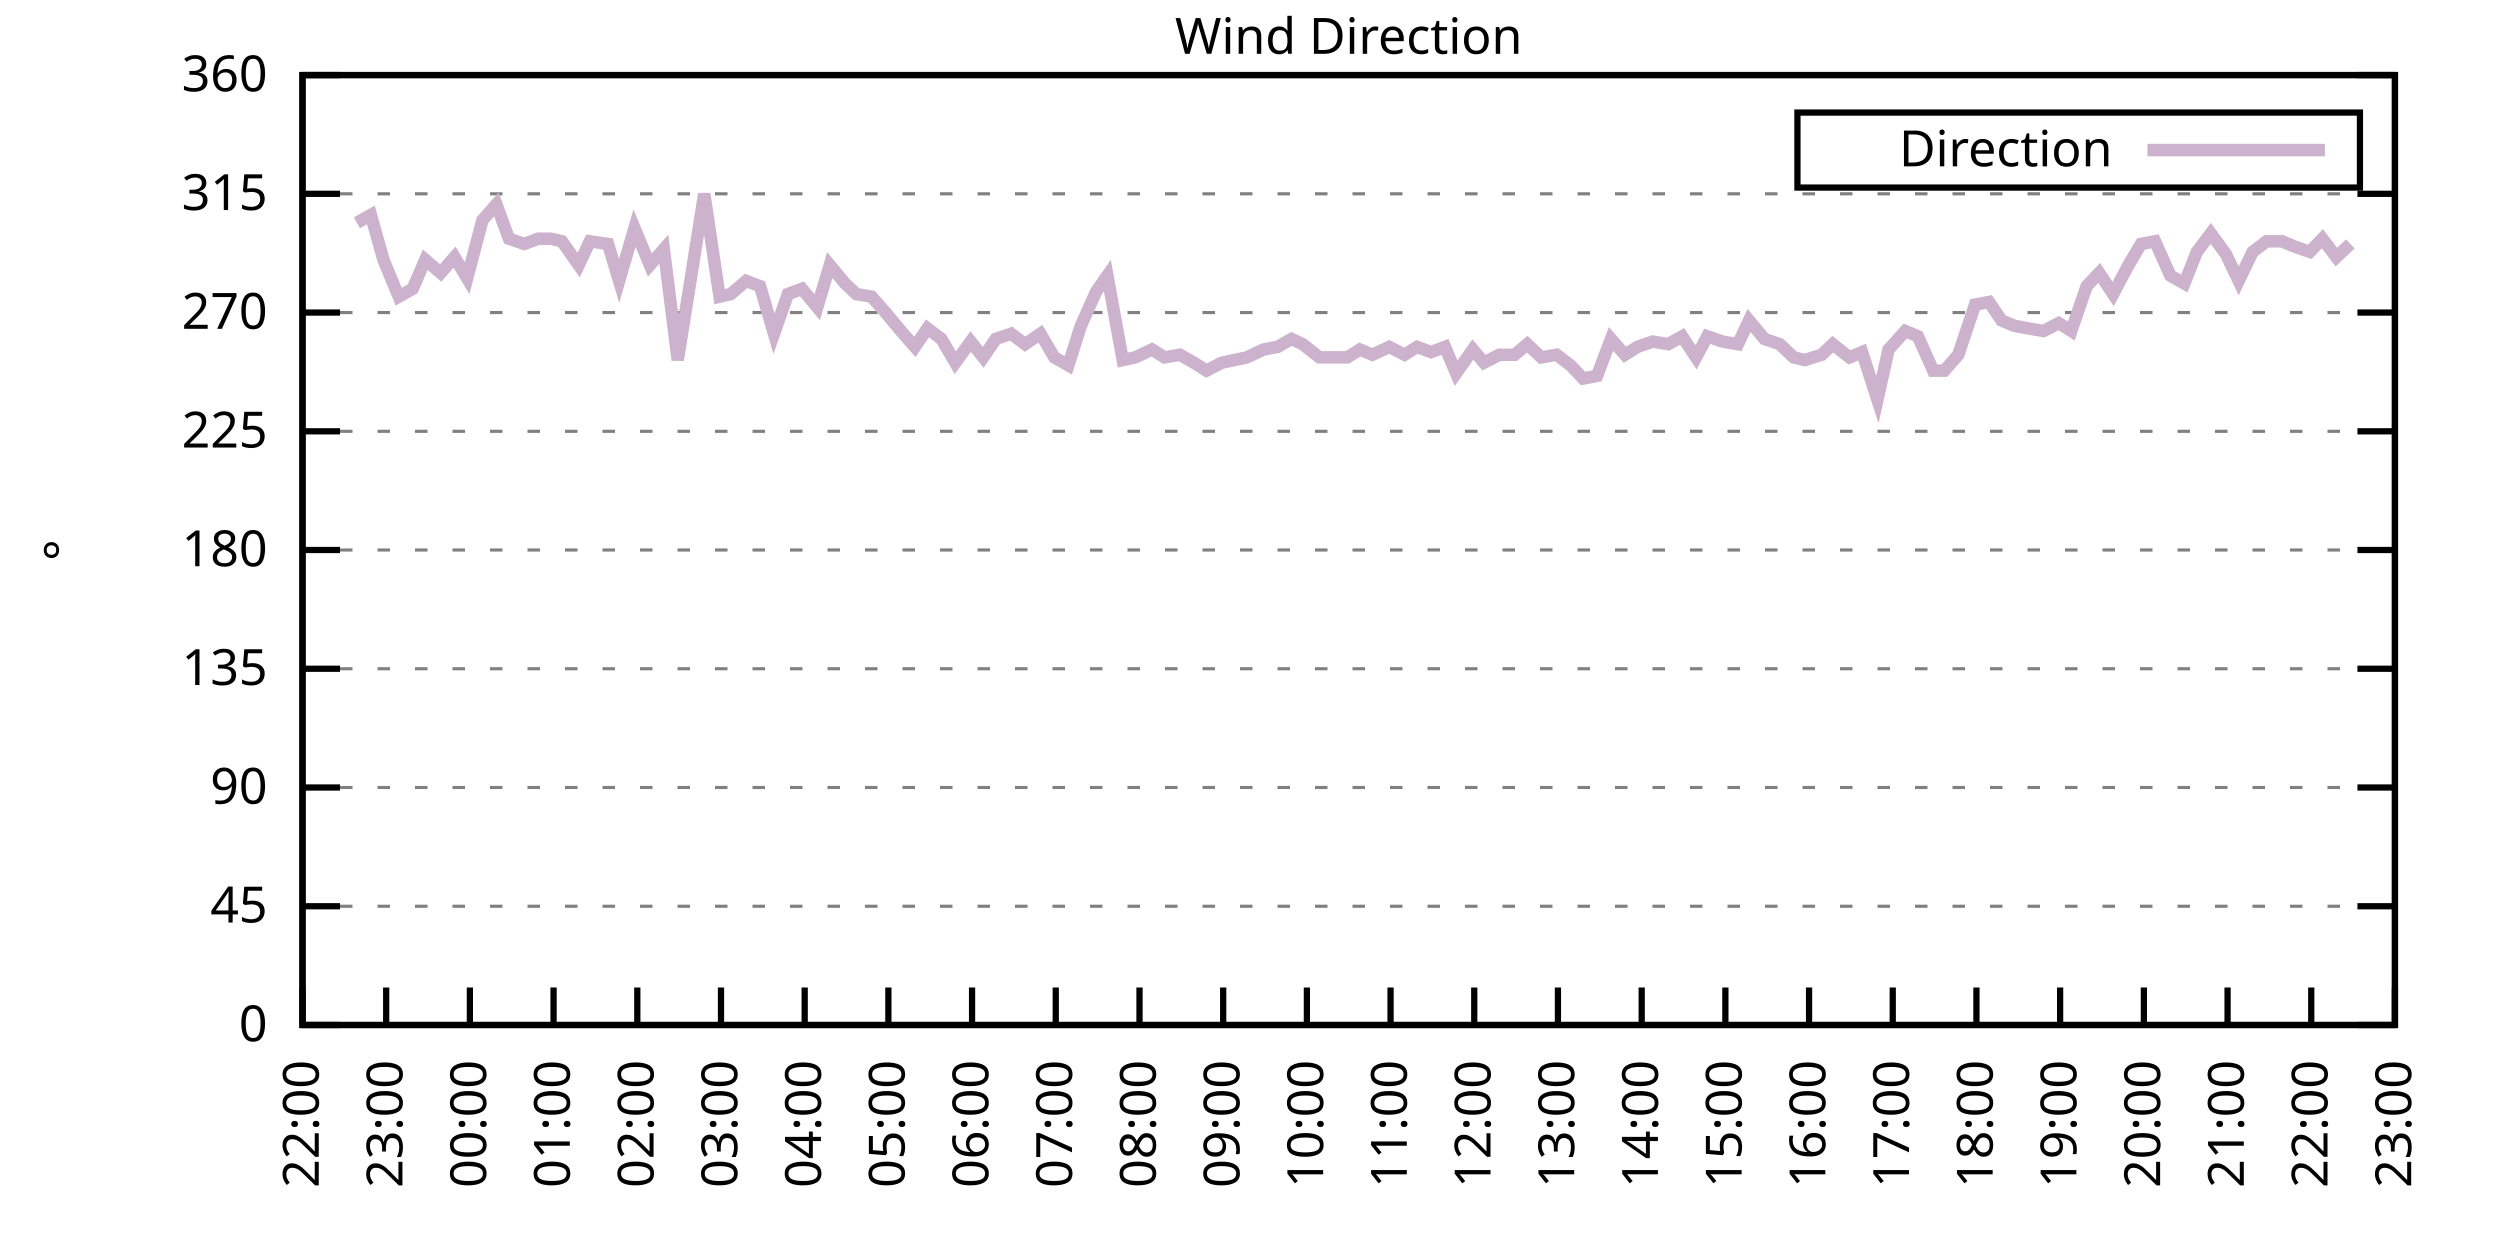
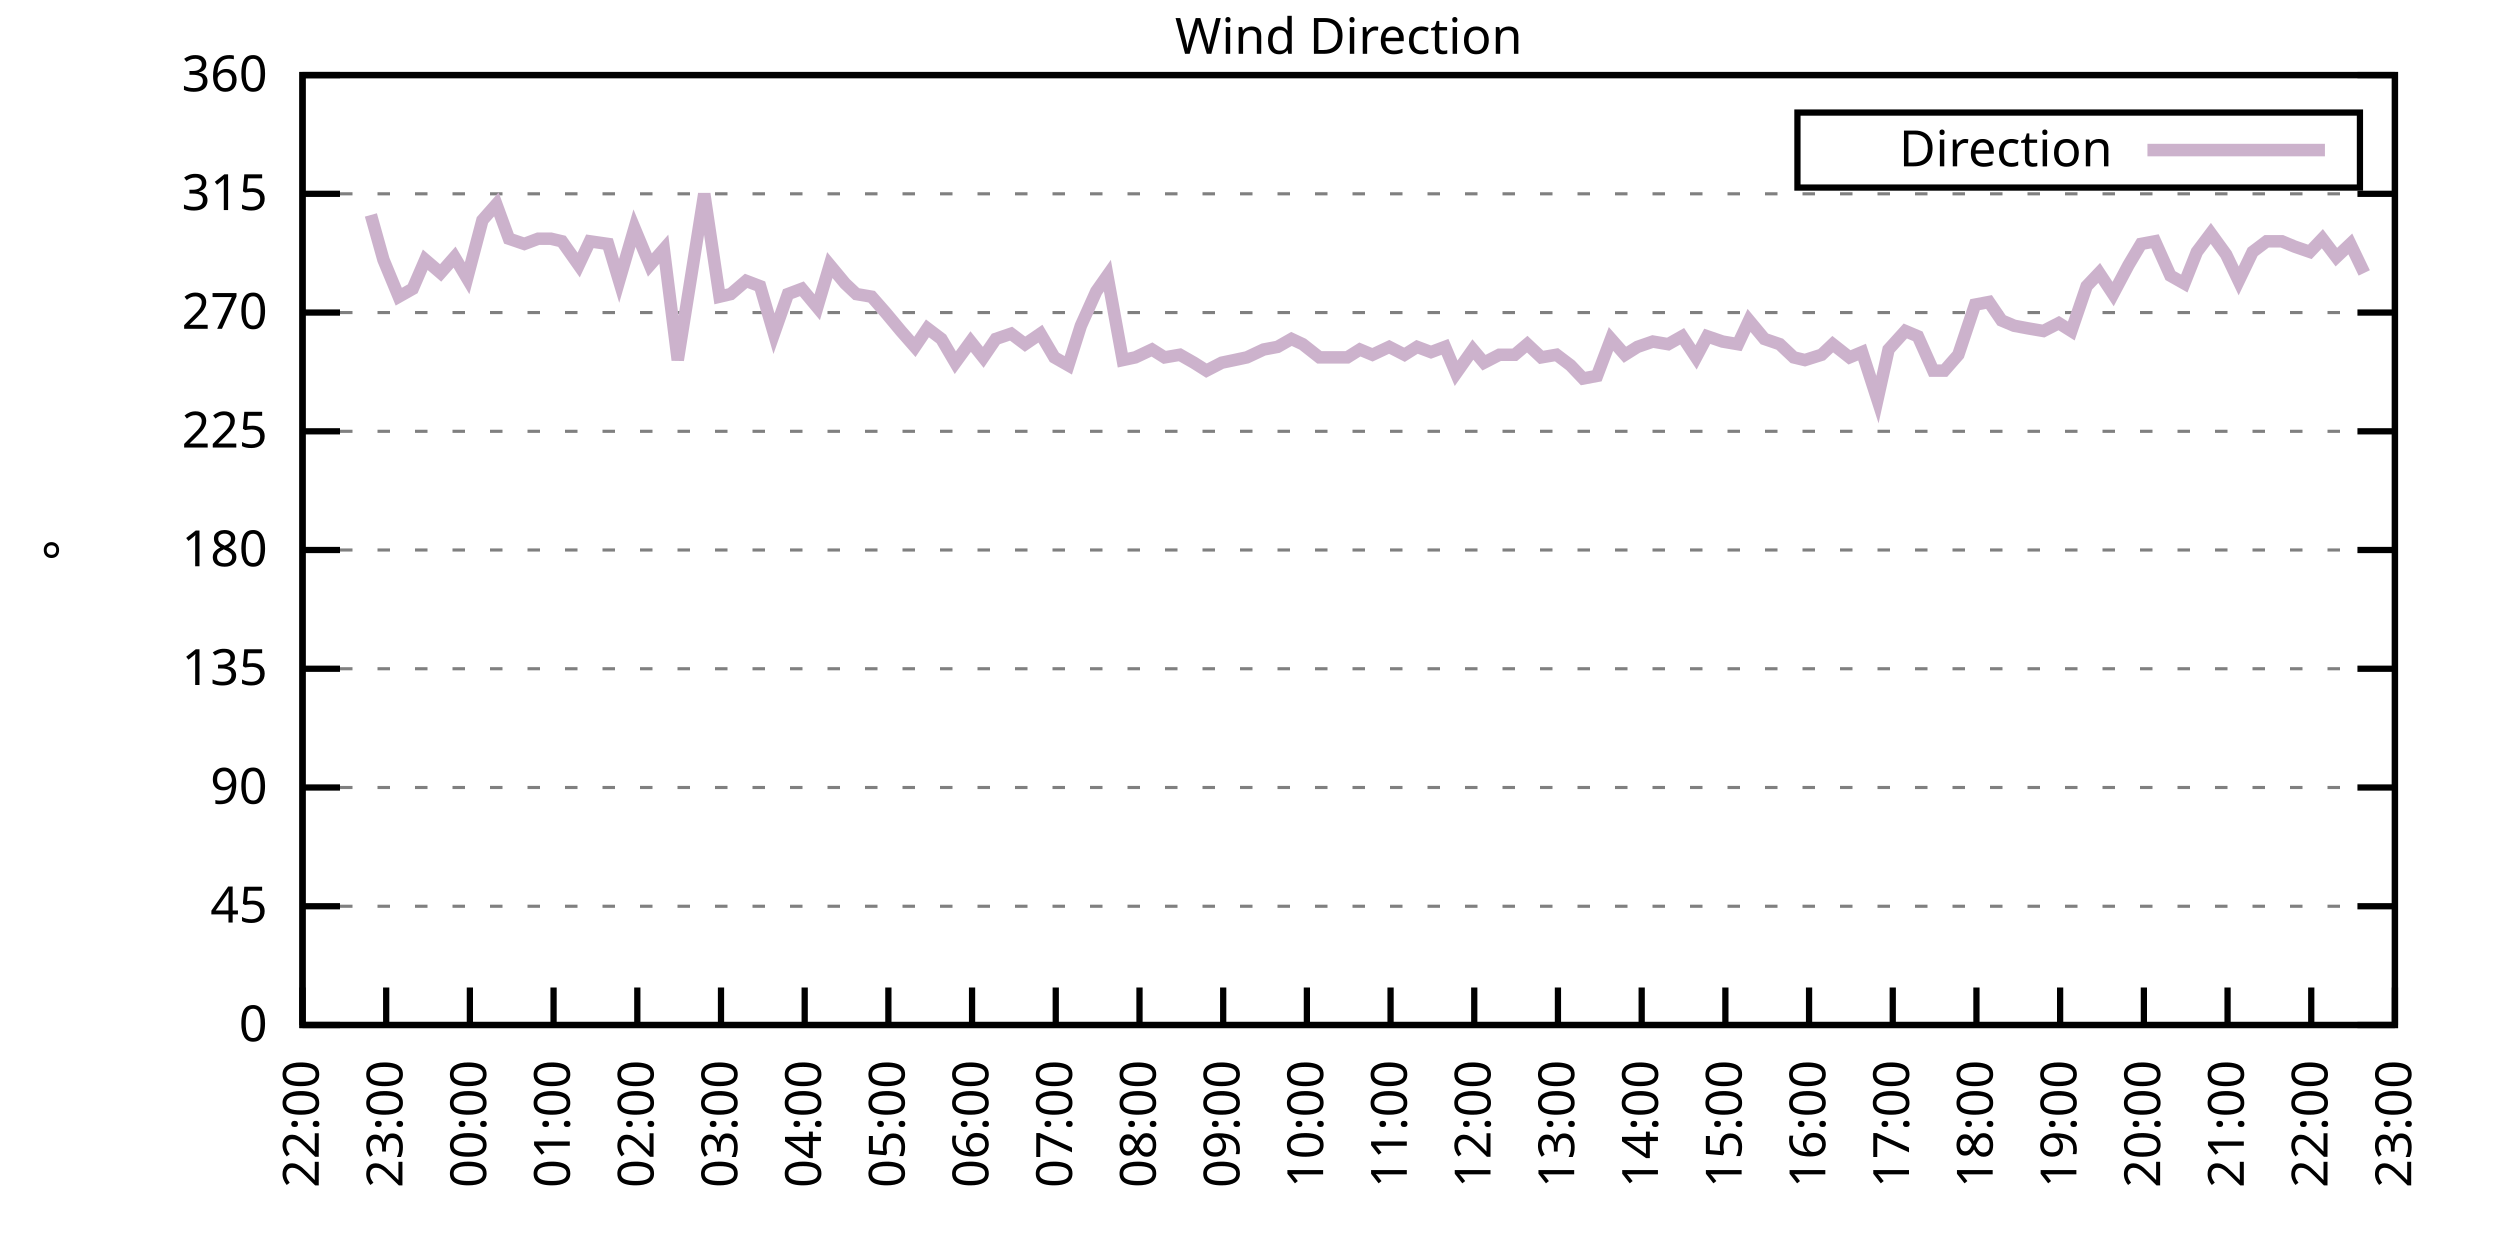
<svg xmlns="http://www.w3.org/2000/svg" xmlns:xlink="http://www.w3.org/1999/xlink" width="400" height="200" viewBox="0 0 400 200">
  <g id="gnuplot_canvas">
    <rect x="0" y="0" width="400" height="200" fill="none" />
    <defs>
      <circle id="gpDot" r="0.5" stroke-width="0.5" stroke="currentColor" />
      <path id="gpPt0" stroke-width="0.333" stroke="currentColor" d="M-1,0 h2 M0,-1 v2" />
      <path id="gpPt1" stroke-width="0.333" stroke="currentColor" d="M-1,-1 L1,1 M1,-1 L-1,1" />
      <path id="gpPt2" stroke-width="0.333" stroke="currentColor" d="M-1,0 L1,0 M0,-1 L0,1 M-1,-1 L1,1 M-1,1 L1,-1" />
      <rect id="gpPt3" stroke-width="0.333" stroke="currentColor" x="-1" y="-1" width="2" height="2" />
      <rect id="gpPt4" stroke-width="0.333" stroke="currentColor" fill="currentColor" x="-1" y="-1" width="2" height="2" />
      <circle id="gpPt5" stroke-width="0.333" stroke="currentColor" cx="0" cy="0" r="1" />
      <use xlink:href="#gpPt5" id="gpPt6" fill="currentColor" stroke="none" />
      <path id="gpPt7" stroke-width="0.333" stroke="currentColor" d="M0,-1.33 L-1.33,0.67 L1.33,0.67 z" />
      <use xlink:href="#gpPt7" id="gpPt8" fill="currentColor" stroke="none" />
      <use xlink:href="#gpPt7" id="gpPt9" stroke="currentColor" transform="rotate(180)" />
      <use xlink:href="#gpPt9" id="gpPt10" fill="currentColor" stroke="none" />
      <use xlink:href="#gpPt3" id="gpPt11" stroke="currentColor" transform="rotate(45)" />
      <use xlink:href="#gpPt11" id="gpPt12" fill="currentColor" stroke="none" />
      <path id="gpPt13" stroke-width="0.333" stroke="currentColor" d="M0,1.330 L1.265,0.411 L0.782,-1.067 L-0.782,-1.076 L-1.265,0.411 z" />
      <use xlink:href="#gpPt13" id="gpPt14" fill="currentColor" stroke="none" />
      <filter id="textbox" filterUnits="objectBoundingBox" x="0" y="0" height="1" width="1">
        <feFlood flood-color="white" flood-opacity="1" result="bgnd" />
        <feComposite in="SourceGraphic" in2="bgnd" operator="atop" />
      </filter>
      <filter id="greybox" filterUnits="objectBoundingBox" x="0" y="0" height="1" width="1">
        <feFlood flood-color="lightgrey" flood-opacity="1" result="grey" />
        <feComposite in="SourceGraphic" in2="grey" operator="atop" />
      </filter>
    </defs>
    <g fill="none" color="white" stroke="currentColor" stroke-width="1.00" stroke-linecap="butt" stroke-linejoin="miter">
</g>
    <g fill="none" color="black" stroke="currentColor" stroke-width="1.00" stroke-linecap="butt" stroke-linejoin="miter">
      <g stroke="none" shape-rendering="crispEdges">
        <polygon fill="rgb(255, 255, 255)" points="48.40,164.00 383.18,164.00 383.18,12.02 48.40,12.02 " />
      </g>
    </g>
    <g fill="none" color="black" stroke="currentColor" stroke-width="1.00" stroke-linecap="butt" stroke-linejoin="miter">
</g>
    <g fill="none" color="black" stroke="black" stroke-width="0.50" stroke-linecap="butt" stroke-linejoin="miter">
</g>
    <g fill="none" color="gray" stroke="currentColor" stroke-width="0.50" stroke-linecap="butt" stroke-linejoin="miter">
      <path stroke="gray" stroke-dasharray="2,4" class="gridline" d="M48.40,164.00 L383.19,164.00  " />
    </g>
    <g fill="none" color="gray" stroke="gray" stroke-width="1.00" stroke-linecap="butt" stroke-linejoin="miter">
</g>
    <g fill="none" color="black" stroke="currentColor" stroke-width="1.00" stroke-linecap="butt" stroke-linejoin="miter">
      <path stroke="black" d="M48.40,164.00 L54.40,164.00 M383.19,164.00 L377.19,164.00  " />
      <g transform="translate(42.80,166.60)" stroke="none" fill="black" font-family="Sans" font-size="8.00" text-anchor="end">
        <text>
          <tspan font-family="Sans"> 0</tspan>
        </text>
      </g>
    </g>
    <g fill="none" color="black" stroke="currentColor" stroke-width="1.00" stroke-linecap="butt" stroke-linejoin="miter">
</g>
    <g fill="none" color="black" stroke="black" stroke-width="0.50" stroke-linecap="butt" stroke-linejoin="miter">
</g>
    <g fill="none" color="gray" stroke="currentColor" stroke-width="0.50" stroke-linecap="butt" stroke-linejoin="miter">
      <path stroke="gray" stroke-dasharray="2,4" class="gridline" d="M48.40,145.00 L383.19,145.00  " />
    </g>
    <g fill="none" color="gray" stroke="gray" stroke-width="1.00" stroke-linecap="butt" stroke-linejoin="miter">
</g>
    <g fill="none" color="black" stroke="currentColor" stroke-width="1.00" stroke-linecap="butt" stroke-linejoin="miter">
      <path stroke="black" d="M48.40,145.00 L54.40,145.00 M383.19,145.00 L377.19,145.00  " />
      <g transform="translate(42.80,147.60)" stroke="none" fill="black" font-family="Sans" font-size="8.00" text-anchor="end">
        <text>
          <tspan font-family="Sans"> 45</tspan>
        </text>
      </g>
    </g>
    <g fill="none" color="black" stroke="currentColor" stroke-width="1.00" stroke-linecap="butt" stroke-linejoin="miter">
</g>
    <g fill="none" color="black" stroke="black" stroke-width="0.50" stroke-linecap="butt" stroke-linejoin="miter">
</g>
    <g fill="none" color="gray" stroke="currentColor" stroke-width="0.50" stroke-linecap="butt" stroke-linejoin="miter">
      <path stroke="gray" stroke-dasharray="2,4" class="gridline" d="M48.40,126.00 L383.19,126.00  " />
    </g>
    <g fill="none" color="gray" stroke="gray" stroke-width="1.00" stroke-linecap="butt" stroke-linejoin="miter">
</g>
    <g fill="none" color="black" stroke="currentColor" stroke-width="1.00" stroke-linecap="butt" stroke-linejoin="miter">
      <path stroke="black" d="M48.40,126.00 L54.40,126.00 M383.19,126.00 L377.19,126.00  " />
      <g transform="translate(42.80,128.60)" stroke="none" fill="black" font-family="Sans" font-size="8.00" text-anchor="end">
        <text>
          <tspan font-family="Sans"> 90</tspan>
        </text>
      </g>
    </g>
    <g fill="none" color="black" stroke="currentColor" stroke-width="1.00" stroke-linecap="butt" stroke-linejoin="miter">
</g>
    <g fill="none" color="black" stroke="black" stroke-width="0.50" stroke-linecap="butt" stroke-linejoin="miter">
</g>
    <g fill="none" color="gray" stroke="currentColor" stroke-width="0.50" stroke-linecap="butt" stroke-linejoin="miter">
      <path stroke="gray" stroke-dasharray="2,4" class="gridline" d="M48.40,107.00 L383.19,107.00  " />
    </g>
    <g fill="none" color="gray" stroke="gray" stroke-width="1.00" stroke-linecap="butt" stroke-linejoin="miter">
</g>
    <g fill="none" color="black" stroke="currentColor" stroke-width="1.00" stroke-linecap="butt" stroke-linejoin="miter">
      <path stroke="black" d="M48.40,107.00 L54.40,107.00 M383.19,107.00 L377.19,107.00  " />
      <g transform="translate(42.80,109.60)" stroke="none" fill="black" font-family="Sans" font-size="8.00" text-anchor="end">
        <text>
          <tspan font-family="Sans"> 135</tspan>
        </text>
      </g>
    </g>
    <g fill="none" color="black" stroke="currentColor" stroke-width="1.00" stroke-linecap="butt" stroke-linejoin="miter">
</g>
    <g fill="none" color="black" stroke="black" stroke-width="0.50" stroke-linecap="butt" stroke-linejoin="miter">
</g>
    <g fill="none" color="gray" stroke="currentColor" stroke-width="0.50" stroke-linecap="butt" stroke-linejoin="miter">
      <path stroke="gray" stroke-dasharray="2,4" class="gridline" d="M48.40,88.00 L383.19,88.00  " />
    </g>
    <g fill="none" color="gray" stroke="gray" stroke-width="1.00" stroke-linecap="butt" stroke-linejoin="miter">
</g>
    <g fill="none" color="black" stroke="currentColor" stroke-width="1.00" stroke-linecap="butt" stroke-linejoin="miter">
      <path stroke="black" d="M48.40,88.00 L54.40,88.00 M383.19,88.00 L377.19,88.00  " />
      <g transform="translate(42.80,90.60)" stroke="none" fill="black" font-family="Sans" font-size="8.00" text-anchor="end">
        <text>
          <tspan font-family="Sans"> 180</tspan>
        </text>
      </g>
    </g>
    <g fill="none" color="black" stroke="currentColor" stroke-width="1.00" stroke-linecap="butt" stroke-linejoin="miter">
</g>
    <g fill="none" color="black" stroke="black" stroke-width="0.50" stroke-linecap="butt" stroke-linejoin="miter">
</g>
    <g fill="none" color="gray" stroke="currentColor" stroke-width="0.50" stroke-linecap="butt" stroke-linejoin="miter">
      <path stroke="gray" stroke-dasharray="2,4" class="gridline" d="M48.40,69.01 L383.19,69.01  " />
    </g>
    <g fill="none" color="gray" stroke="gray" stroke-width="1.00" stroke-linecap="butt" stroke-linejoin="miter">
</g>
    <g fill="none" color="black" stroke="currentColor" stroke-width="1.00" stroke-linecap="butt" stroke-linejoin="miter">
      <path stroke="black" d="M48.40,69.01 L54.40,69.01 M383.19,69.01 L377.19,69.01  " />
      <g transform="translate(42.80,71.61)" stroke="none" fill="black" font-family="Sans" font-size="8.00" text-anchor="end">
        <text>
          <tspan font-family="Sans"> 225</tspan>
        </text>
      </g>
    </g>
    <g fill="none" color="black" stroke="currentColor" stroke-width="1.00" stroke-linecap="butt" stroke-linejoin="miter">
</g>
    <g fill="none" color="black" stroke="black" stroke-width="0.50" stroke-linecap="butt" stroke-linejoin="miter">
</g>
    <g fill="none" color="gray" stroke="currentColor" stroke-width="0.50" stroke-linecap="butt" stroke-linejoin="miter">
      <path stroke="gray" stroke-dasharray="2,4" class="gridline" d="M48.40,50.01 L383.19,50.01  " />
    </g>
    <g fill="none" color="gray" stroke="gray" stroke-width="1.00" stroke-linecap="butt" stroke-linejoin="miter">
</g>
    <g fill="none" color="black" stroke="currentColor" stroke-width="1.00" stroke-linecap="butt" stroke-linejoin="miter">
      <path stroke="black" d="M48.40,50.01 L54.40,50.01 M383.19,50.01 L377.19,50.01  " />
      <g transform="translate(42.80,52.61)" stroke="none" fill="black" font-family="Sans" font-size="8.00" text-anchor="end">
        <text>
          <tspan font-family="Sans"> 270</tspan>
        </text>
      </g>
    </g>
    <g fill="none" color="black" stroke="currentColor" stroke-width="1.00" stroke-linecap="butt" stroke-linejoin="miter">
</g>
    <g fill="none" color="black" stroke="black" stroke-width="0.50" stroke-linecap="butt" stroke-linejoin="miter">
</g>
    <g fill="none" color="gray" stroke="currentColor" stroke-width="0.50" stroke-linecap="butt" stroke-linejoin="miter">
      <path stroke="gray" stroke-dasharray="2,4" class="gridline" d="M48.40,31.01 L383.19,31.01  " />
    </g>
    <g fill="none" color="gray" stroke="gray" stroke-width="1.00" stroke-linecap="butt" stroke-linejoin="miter">
</g>
    <g fill="none" color="black" stroke="currentColor" stroke-width="1.00" stroke-linecap="butt" stroke-linejoin="miter">
      <path stroke="black" d="M48.40,31.01 L54.40,31.01 M383.19,31.01 L377.19,31.01  " />
      <g transform="translate(42.80,33.61)" stroke="none" fill="black" font-family="Sans" font-size="8.00" text-anchor="end">
        <text>
          <tspan font-family="Sans"> 315</tspan>
        </text>
      </g>
    </g>
    <g fill="none" color="black" stroke="currentColor" stroke-width="1.00" stroke-linecap="butt" stroke-linejoin="miter">
</g>
    <g fill="none" color="black" stroke="black" stroke-width="0.50" stroke-linecap="butt" stroke-linejoin="miter">
</g>
    <g fill="none" color="gray" stroke="currentColor" stroke-width="0.50" stroke-linecap="butt" stroke-linejoin="miter">
      <path stroke="gray" stroke-dasharray="2,4" class="gridline" d="M48.40,12.01 L383.19,12.01  " />
    </g>
    <g fill="none" color="gray" stroke="gray" stroke-width="1.00" stroke-linecap="butt" stroke-linejoin="miter">
</g>
    <g fill="none" color="black" stroke="currentColor" stroke-width="1.00" stroke-linecap="butt" stroke-linejoin="miter">
      <path stroke="black" d="M48.40,12.01 L54.40,12.01 M383.19,12.01 L377.19,12.01  " />
      <g transform="translate(42.80,14.61)" stroke="none" fill="black" font-family="Sans" font-size="8.00" text-anchor="end">
        <text>
          <tspan font-family="Sans"> 360</tspan>
        </text>
      </g>
    </g>
    <g fill="none" color="black" stroke="currentColor" stroke-width="1.00" stroke-linecap="butt" stroke-linejoin="miter">
      <path stroke="black" d="M48.40,164.00 L48.40,158.00  " />
      <g transform="translate(51.00,169.60) rotate(270.00)" stroke="none" fill="black" font-family="Sans" font-size="8.00" text-anchor="end">
        <text>
          <tspan font-family="Sans">22:00</tspan>
        </text>
      </g>
    </g>
    <g fill="none" color="black" stroke="currentColor" stroke-width="1.00" stroke-linecap="butt" stroke-linejoin="miter">
      <path stroke="black" d="M61.79,164.00 L61.79,158.00  " />
      <g transform="translate(64.39,169.60) rotate(270.00)" stroke="none" fill="black" font-family="Sans" font-size="8.00" text-anchor="end">
        <text>
          <tspan font-family="Sans">23:00</tspan>
        </text>
      </g>
    </g>
    <g fill="none" color="black" stroke="currentColor" stroke-width="1.00" stroke-linecap="butt" stroke-linejoin="miter">
      <path stroke="black" d="M75.18,164.00 L75.18,158.00  " />
      <g transform="translate(77.78,169.60) rotate(270.00)" stroke="none" fill="black" font-family="Sans" font-size="8.00" text-anchor="end">
        <text>
          <tspan font-family="Sans">00:00</tspan>
        </text>
      </g>
    </g>
    <g fill="none" color="black" stroke="currentColor" stroke-width="1.00" stroke-linecap="butt" stroke-linejoin="miter">
      <path stroke="black" d="M88.57,164.00 L88.57,158.00  " />
      <g transform="translate(91.17,169.60) rotate(270.00)" stroke="none" fill="black" font-family="Sans" font-size="8.00" text-anchor="end">
        <text>
          <tspan font-family="Sans">01:00</tspan>
        </text>
      </g>
    </g>
    <g fill="none" color="black" stroke="currentColor" stroke-width="1.00" stroke-linecap="butt" stroke-linejoin="miter">
      <path stroke="black" d="M101.97,164.00 L101.97,158.00  " />
      <g transform="translate(104.57,169.60) rotate(270.00)" stroke="none" fill="black" font-family="Sans" font-size="8.00" text-anchor="end">
        <text>
          <tspan font-family="Sans">02:00</tspan>
        </text>
      </g>
    </g>
    <g fill="none" color="black" stroke="currentColor" stroke-width="1.00" stroke-linecap="butt" stroke-linejoin="miter">
      <path stroke="black" d="M115.36,164.00 L115.36,158.00  " />
      <g transform="translate(117.96,169.60) rotate(270.00)" stroke="none" fill="black" font-family="Sans" font-size="8.00" text-anchor="end">
        <text>
          <tspan font-family="Sans">03:00</tspan>
        </text>
      </g>
    </g>
    <g fill="none" color="black" stroke="currentColor" stroke-width="1.00" stroke-linecap="butt" stroke-linejoin="miter">
      <path stroke="black" d="M128.75,164.00 L128.75,158.00  " />
      <g transform="translate(131.35,169.60) rotate(270.00)" stroke="none" fill="black" font-family="Sans" font-size="8.00" text-anchor="end">
        <text>
          <tspan font-family="Sans">04:00</tspan>
        </text>
      </g>
    </g>
    <g fill="none" color="black" stroke="currentColor" stroke-width="1.00" stroke-linecap="butt" stroke-linejoin="miter">
      <path stroke="black" d="M142.14,164.00 L142.14,158.00  " />
      <g transform="translate(144.74,169.60) rotate(270.00)" stroke="none" fill="black" font-family="Sans" font-size="8.00" text-anchor="end">
        <text>
          <tspan font-family="Sans">05:00</tspan>
        </text>
      </g>
    </g>
    <g fill="none" color="black" stroke="currentColor" stroke-width="1.00" stroke-linecap="butt" stroke-linejoin="miter">
      <path stroke="black" d="M155.53,164.00 L155.53,158.00  " />
      <g transform="translate(158.13,169.60) rotate(270.00)" stroke="none" fill="black" font-family="Sans" font-size="8.00" text-anchor="end">
        <text>
          <tspan font-family="Sans">06:00</tspan>
        </text>
      </g>
    </g>
    <g fill="none" color="black" stroke="currentColor" stroke-width="1.00" stroke-linecap="butt" stroke-linejoin="miter">
      <path stroke="black" d="M168.92,164.00 L168.92,158.00  " />
      <g transform="translate(171.52,169.60) rotate(270.00)" stroke="none" fill="black" font-family="Sans" font-size="8.00" text-anchor="end">
        <text>
          <tspan font-family="Sans">07:00</tspan>
        </text>
      </g>
    </g>
    <g fill="none" color="black" stroke="currentColor" stroke-width="1.00" stroke-linecap="butt" stroke-linejoin="miter">
      <path stroke="black" d="M182.32,164.00 L182.32,158.00  " />
      <g transform="translate(184.92,169.60) rotate(270.00)" stroke="none" fill="black" font-family="Sans" font-size="8.00" text-anchor="end">
        <text>
          <tspan font-family="Sans">08:00</tspan>
        </text>
      </g>
    </g>
    <g fill="none" color="black" stroke="currentColor" stroke-width="1.00" stroke-linecap="butt" stroke-linejoin="miter">
      <path stroke="black" d="M195.71,164.00 L195.71,158.00  " />
      <g transform="translate(198.31,169.60) rotate(270.00)" stroke="none" fill="black" font-family="Sans" font-size="8.00" text-anchor="end">
        <text>
          <tspan font-family="Sans">09:00</tspan>
        </text>
      </g>
    </g>
    <g fill="none" color="black" stroke="currentColor" stroke-width="1.00" stroke-linecap="butt" stroke-linejoin="miter">
      <path stroke="black" d="M209.10,164.00 L209.10,158.00  " />
      <g transform="translate(211.70,169.60) rotate(270.00)" stroke="none" fill="black" font-family="Sans" font-size="8.00" text-anchor="end">
        <text>
          <tspan font-family="Sans">10:00</tspan>
        </text>
      </g>
    </g>
    <g fill="none" color="black" stroke="currentColor" stroke-width="1.00" stroke-linecap="butt" stroke-linejoin="miter">
      <path stroke="black" d="M222.49,164.00 L222.49,158.00  " />
      <g transform="translate(225.09,169.60) rotate(270.00)" stroke="none" fill="black" font-family="Sans" font-size="8.00" text-anchor="end">
        <text>
          <tspan font-family="Sans">11:00</tspan>
        </text>
      </g>
    </g>
    <g fill="none" color="black" stroke="currentColor" stroke-width="1.00" stroke-linecap="butt" stroke-linejoin="miter">
      <path stroke="black" d="M235.88,164.00 L235.88,158.00  " />
      <g transform="translate(238.48,169.60) rotate(270.00)" stroke="none" fill="black" font-family="Sans" font-size="8.00" text-anchor="end">
        <text>
          <tspan font-family="Sans">12:00</tspan>
        </text>
      </g>
    </g>
    <g fill="none" color="black" stroke="currentColor" stroke-width="1.00" stroke-linecap="butt" stroke-linejoin="miter">
      <path stroke="black" d="M249.27,164.00 L249.27,158.00  " />
      <g transform="translate(251.87,169.60) rotate(270.00)" stroke="none" fill="black" font-family="Sans" font-size="8.00" text-anchor="end">
        <text>
          <tspan font-family="Sans">13:00</tspan>
        </text>
      </g>
    </g>
    <g fill="none" color="black" stroke="currentColor" stroke-width="1.00" stroke-linecap="butt" stroke-linejoin="miter">
      <path stroke="black" d="M262.67,164.00 L262.67,158.00  " />
      <g transform="translate(265.27,169.60) rotate(270.00)" stroke="none" fill="black" font-family="Sans" font-size="8.00" text-anchor="end">
        <text>
          <tspan font-family="Sans">14:00</tspan>
        </text>
      </g>
    </g>
    <g fill="none" color="black" stroke="currentColor" stroke-width="1.00" stroke-linecap="butt" stroke-linejoin="miter">
      <path stroke="black" d="M276.06,164.00 L276.06,158.00  " />
      <g transform="translate(278.66,169.60) rotate(270.00)" stroke="none" fill="black" font-family="Sans" font-size="8.00" text-anchor="end">
        <text>
          <tspan font-family="Sans">15:00</tspan>
        </text>
      </g>
    </g>
    <g fill="none" color="black" stroke="currentColor" stroke-width="1.00" stroke-linecap="butt" stroke-linejoin="miter">
      <path stroke="black" d="M289.45,164.00 L289.45,158.00  " />
      <g transform="translate(292.05,169.60) rotate(270.00)" stroke="none" fill="black" font-family="Sans" font-size="8.00" text-anchor="end">
        <text>
          <tspan font-family="Sans">16:00</tspan>
        </text>
      </g>
    </g>
    <g fill="none" color="black" stroke="currentColor" stroke-width="1.00" stroke-linecap="butt" stroke-linejoin="miter">
      <path stroke="black" d="M302.84,164.00 L302.84,158.00  " />
      <g transform="translate(305.44,169.60) rotate(270.00)" stroke="none" fill="black" font-family="Sans" font-size="8.00" text-anchor="end">
        <text>
          <tspan font-family="Sans">17:00</tspan>
        </text>
      </g>
    </g>
    <g fill="none" color="black" stroke="currentColor" stroke-width="1.00" stroke-linecap="butt" stroke-linejoin="miter">
      <path stroke="black" d="M316.23,164.00 L316.23,158.00  " />
      <g transform="translate(318.83,169.60) rotate(270.00)" stroke="none" fill="black" font-family="Sans" font-size="8.00" text-anchor="end">
        <text>
          <tspan font-family="Sans">18:00</tspan>
        </text>
      </g>
    </g>
    <g fill="none" color="black" stroke="currentColor" stroke-width="1.00" stroke-linecap="butt" stroke-linejoin="miter">
      <path stroke="black" d="M329.62,164.00 L329.62,158.00  " />
      <g transform="translate(332.22,169.60) rotate(270.00)" stroke="none" fill="black" font-family="Sans" font-size="8.00" text-anchor="end">
        <text>
          <tspan font-family="Sans">19:00</tspan>
        </text>
      </g>
    </g>
    <g fill="none" color="black" stroke="currentColor" stroke-width="1.00" stroke-linecap="butt" stroke-linejoin="miter">
      <path stroke="black" d="M343.02,164.00 L343.02,158.00  " />
      <g transform="translate(345.62,169.60) rotate(270.00)" stroke="none" fill="black" font-family="Sans" font-size="8.00" text-anchor="end">
        <text>
          <tspan font-family="Sans">20:00</tspan>
        </text>
      </g>
    </g>
    <g fill="none" color="black" stroke="currentColor" stroke-width="1.00" stroke-linecap="butt" stroke-linejoin="miter">
      <path stroke="black" d="M356.41,164.00 L356.41,158.00  " />
      <g transform="translate(359.01,169.60) rotate(270.00)" stroke="none" fill="black" font-family="Sans" font-size="8.00" text-anchor="end">
        <text>
          <tspan font-family="Sans">21:00</tspan>
        </text>
      </g>
    </g>
    <g fill="none" color="black" stroke="currentColor" stroke-width="1.00" stroke-linecap="butt" stroke-linejoin="miter">
      <path stroke="black" d="M369.80,164.00 L369.80,158.00  " />
      <g transform="translate(372.40,169.60) rotate(270.00)" stroke="none" fill="black" font-family="Sans" font-size="8.00" text-anchor="end">
        <text>
          <tspan font-family="Sans">22:00</tspan>
        </text>
      </g>
    </g>
    <g fill="none" color="black" stroke="currentColor" stroke-width="1.00" stroke-linecap="butt" stroke-linejoin="miter">
      <path stroke="black" d="M383.19,164.00 L383.19,158.00  " />
      <g transform="translate(385.79,169.60) rotate(270.00)" stroke="none" fill="black" font-family="Sans" font-size="8.00" text-anchor="end">
        <text>
          <tspan font-family="Sans">23:00</tspan>
        </text>
      </g>
    </g>
    <g fill="none" color="black" stroke="currentColor" stroke-width="1.00" stroke-linecap="butt" stroke-linejoin="miter">
</g>
    <g fill="none" color="black" stroke="currentColor" stroke-width="1.00" stroke-linecap="butt" stroke-linejoin="miter">
      <path stroke="black" d="M48.40,12.01 L48.40,164.00 L383.19,164.00 L383.19,12.01 L48.40,12.01 Z  " />
    </g>
    <g fill="none" color="black" stroke="currentColor" stroke-width="1.00" stroke-linecap="butt" stroke-linejoin="miter">
</g>
    <g fill="none" color="black" stroke="currentColor" stroke-width="1.00" stroke-linecap="butt" stroke-linejoin="miter">
      <path stroke="black" d="M287.59,30.01 L287.59,18.01 L377.59,18.01 L377.59,30.01 L287.59,30.01 Z  " />
    </g>
    <g id="Wind_direction_plot_1">
      <g fill="none" color="white" stroke="black" stroke-width="2.00" stroke-linecap="butt" stroke-linejoin="miter">
</g>
      <g fill="none" color="black" stroke="currentColor" stroke-width="2.00" stroke-linecap="butt" stroke-linejoin="miter">
        <g transform="translate(337.99,26.61)" stroke="none" fill="black" font-family="Sans" font-size="8.00" text-anchor="end">
          <text>
            <tspan font-family="Sans">Direction</tspan>
          </text>
        </g>
      </g>
      <g fill="none" color="black" stroke="currentColor" stroke-width="2.00" stroke-linecap="butt" stroke-linejoin="miter">
-         <path stroke="rgb(204, 178, 204)" d="M343.59,24.01 L371.99,24.01 M57.10,35.65 L59.34,34.39 L61.35,41.56 L63.80,47.47 L66.03,46.21 L68.04,41.56   L70.50,43.67 L72.73,41.14 L74.74,44.52 L77.19,35.23 L79.42,32.70 L81.43,38.19 L83.89,39.03 L86.12,38.19   L88.13,38.19 L89.91,38.61 L92.59,42.41 L94.38,38.61 L97.28,39.03 L99.06,44.94 L101.52,36.50 L103.98,42.41   L106.21,39.87 L108.44,57.61 L110.67,43.67 L112.68,31.01 L115.13,47.47 L116.92,47.05 L119.38,44.94 L121.61,45.79   L123.84,53.39 L126.07,47.05 L128.30,46.21 L130.76,49.16 L132.77,42.41 L135.22,45.36 L137.01,47.05 L139.46,47.47   L141.69,50.01 L144.15,52.96 L146.38,55.50 L148.39,52.54 L150.62,54.23 L152.85,58.03 L155.31,54.65 L157.32,57.18   L159.33,54.23 L161.78,53.39 L164.01,55.07 L166.47,53.39 L168.70,57.18 L170.93,58.45 L172.94,52.12 L175.40,46.63   L177.18,44.10 L179.64,57.61 L181.65,57.18 L184.32,55.92 L186.33,57.18 L188.79,56.76 L191.02,58.03 L193.03,59.30   L195.48,58.03 L197.49,57.61 L199.50,57.18 L202.18,55.92 L204.41,55.50 L206.64,54.23 L208.43,55.07 L211.11,57.18   L213.12,57.18 L215.57,57.18 L217.58,55.92 L219.59,56.76 L222.27,55.50 L224.72,56.76 L226.73,55.50 L228.96,56.34   L231.20,55.50 L232.98,59.72 L235.66,55.92 L237.44,58.03 L239.90,56.76 L242.36,56.76 L244.36,55.07 L246.60,57.18   L249.05,56.76 L251.28,58.45 L253.29,60.56 L255.52,60.14 L257.76,54.23 L259.99,56.76 L262.00,55.50 L264.45,54.65   L266.91,55.07 L269.14,53.81 L271.37,57.18 L273.16,53.81 L275.61,54.65 L278.07,55.07 L279.85,51.27 L282.31,54.23   L284.76,55.07 L286.99,57.18 L288.78,57.61 L291.46,56.76 L293.24,55.07 L295.92,57.18 L297.93,56.34 L300.39,63.94   L302.17,55.92 L304.85,52.96 L306.86,53.81 L309.31,59.30 L311.10,59.30 L313.33,56.76 L316.01,48.74 L318.24,48.32   L320.25,51.27 L322.26,52.12 L324.49,52.54 L326.95,52.96 L329.40,51.70 L331.41,52.96 L333.86,45.79 L335.87,43.67   L338.10,47.05 L340.56,42.41 L342.57,39.03 L344.80,38.61 L347.26,44.10 L349.49,45.36 L351.50,40.30 L353.73,37.34   L356.18,40.72 L358.19,44.94 L360.42,40.30 L362.66,38.61 L365.11,38.61 L367.12,39.45 L369.58,40.30 L371.58,38.19   L373.82,41.14 L376.05,39.03  " />
+         <path stroke="rgb(204, 178, 204)" d="M343.59,24.01 L371.99,24.01 M59.34,34.39 L61.35,41.56 L63.80,47.47 L66.03,46.21 L68.04,41.56 L70.50,43.67   L72.73,41.14 L74.74,44.52 L77.19,35.23 L79.42,32.70 L81.43,38.19 L83.89,39.03 L86.12,38.19 L88.13,38.19   L89.91,38.61 L92.59,42.41 L94.38,38.61 L97.28,39.03 L99.06,44.94 L101.52,36.50 L103.98,42.41 L106.21,39.87   L108.44,57.61 L110.67,43.67 L112.68,31.01 L115.13,47.47 L116.92,47.05 L119.38,44.94 L121.61,45.79 L123.84,53.39   L126.07,47.05 L128.30,46.21 L130.76,49.16 L132.77,42.41 L135.22,45.36 L137.01,47.05 L139.46,47.47 L141.69,50.01   L144.15,52.96 L146.38,55.50 L148.39,52.54 L150.62,54.23 L152.85,58.03 L155.31,54.65 L157.32,57.18 L159.33,54.23   L161.78,53.39 L164.01,55.07 L166.47,53.39 L168.70,57.18 L170.93,58.45 L172.94,52.12 L175.40,46.63 L177.18,44.10   L179.64,57.61 L181.65,57.18 L184.32,55.92 L186.33,57.18 L188.79,56.76 L191.02,58.03 L193.03,59.30 L195.48,58.03   L197.49,57.61 L199.50,57.18 L202.18,55.92 L204.41,55.50 L206.64,54.23 L208.43,55.07 L211.11,57.18 L213.12,57.18   L215.57,57.18 L217.58,55.92 L219.59,56.76 L222.27,55.50 L224.72,56.76 L226.73,55.50 L228.96,56.34 L231.20,55.50   L232.98,59.72 L235.66,55.92 L237.44,58.03 L239.90,56.76 L242.36,56.76 L244.36,55.07 L246.60,57.18 L249.05,56.76   L251.28,58.45 L253.29,60.56 L255.52,60.14 L257.76,54.23 L259.99,56.76 L262.00,55.50 L264.45,54.65 L266.91,55.07   L269.14,53.81 L271.37,57.18 L273.16,53.81 L275.61,54.65 L278.07,55.07 L279.85,51.27 L282.31,54.23 L284.76,55.07   L286.99,57.18 L288.78,57.61 L291.46,56.76 L293.24,55.07 L295.92,57.18 L297.93,56.34 L300.39,63.94 L302.17,55.92   L304.85,52.96 L306.86,53.81 L309.31,59.30 L311.10,59.30 L313.33,56.76 L316.01,48.74 L318.24,48.32 L320.25,51.27   L322.26,52.12 L324.49,52.54 L326.95,52.96 L329.40,51.70 L331.41,52.96 L333.86,45.79 L335.87,43.67 L338.10,47.05   L340.56,42.41 L342.57,39.03 L344.80,38.61 L347.26,44.10 L349.49,45.36 L351.50,40.30 L353.73,37.34 L356.18,40.72   L358.19,44.94 L360.42,40.30 L362.66,38.61 L365.11,38.61 L367.12,39.45 L369.58,40.30 L371.58,38.19 L373.82,41.14   L376.05,39.03 L378.28,43.67  " />
      </g>
    </g>
    <g fill="none" color="black" stroke="currentColor" stroke-width="2.00" stroke-linecap="butt" stroke-linejoin="miter">
</g>
    <g fill="none" color="black" stroke="black" stroke-width="1.00" stroke-linecap="butt" stroke-linejoin="miter">
</g>
    <g fill="none" color="black" stroke="currentColor" stroke-width="1.00" stroke-linecap="butt" stroke-linejoin="miter">
      <path stroke="black" d="M48.40,12.01 L48.40,164.00 L383.19,164.00 L383.19,12.01 L48.40,12.01 Z  " />
      <g transform="translate(12.80,88.01) rotate(270.00)" stroke="none" fill="black" font-family="Sans" font-size="8.00" text-anchor="middle">
        <text>
          <tspan font-family="Sans">°</tspan>
        </text>
      </g>
    </g>
    <g fill="none" color="black" stroke="currentColor" stroke-width="1.00" stroke-linecap="butt" stroke-linejoin="miter">
</g>
    <g fill="none" color="black" stroke="currentColor" stroke-width="1.00" stroke-linecap="butt" stroke-linejoin="miter">
      <g transform="translate(215.79,8.61)" stroke="none" fill="black" font-family="Sans" font-size="8.00" text-anchor="middle">
        <text>
          <tspan font-family="Sans">Wind Direction</tspan>
        </text>
      </g>
    </g>
    <g fill="none" color="black" stroke="currentColor" stroke-width="1.00" stroke-linecap="butt" stroke-linejoin="miter">
</g>
  </g>
</svg>
